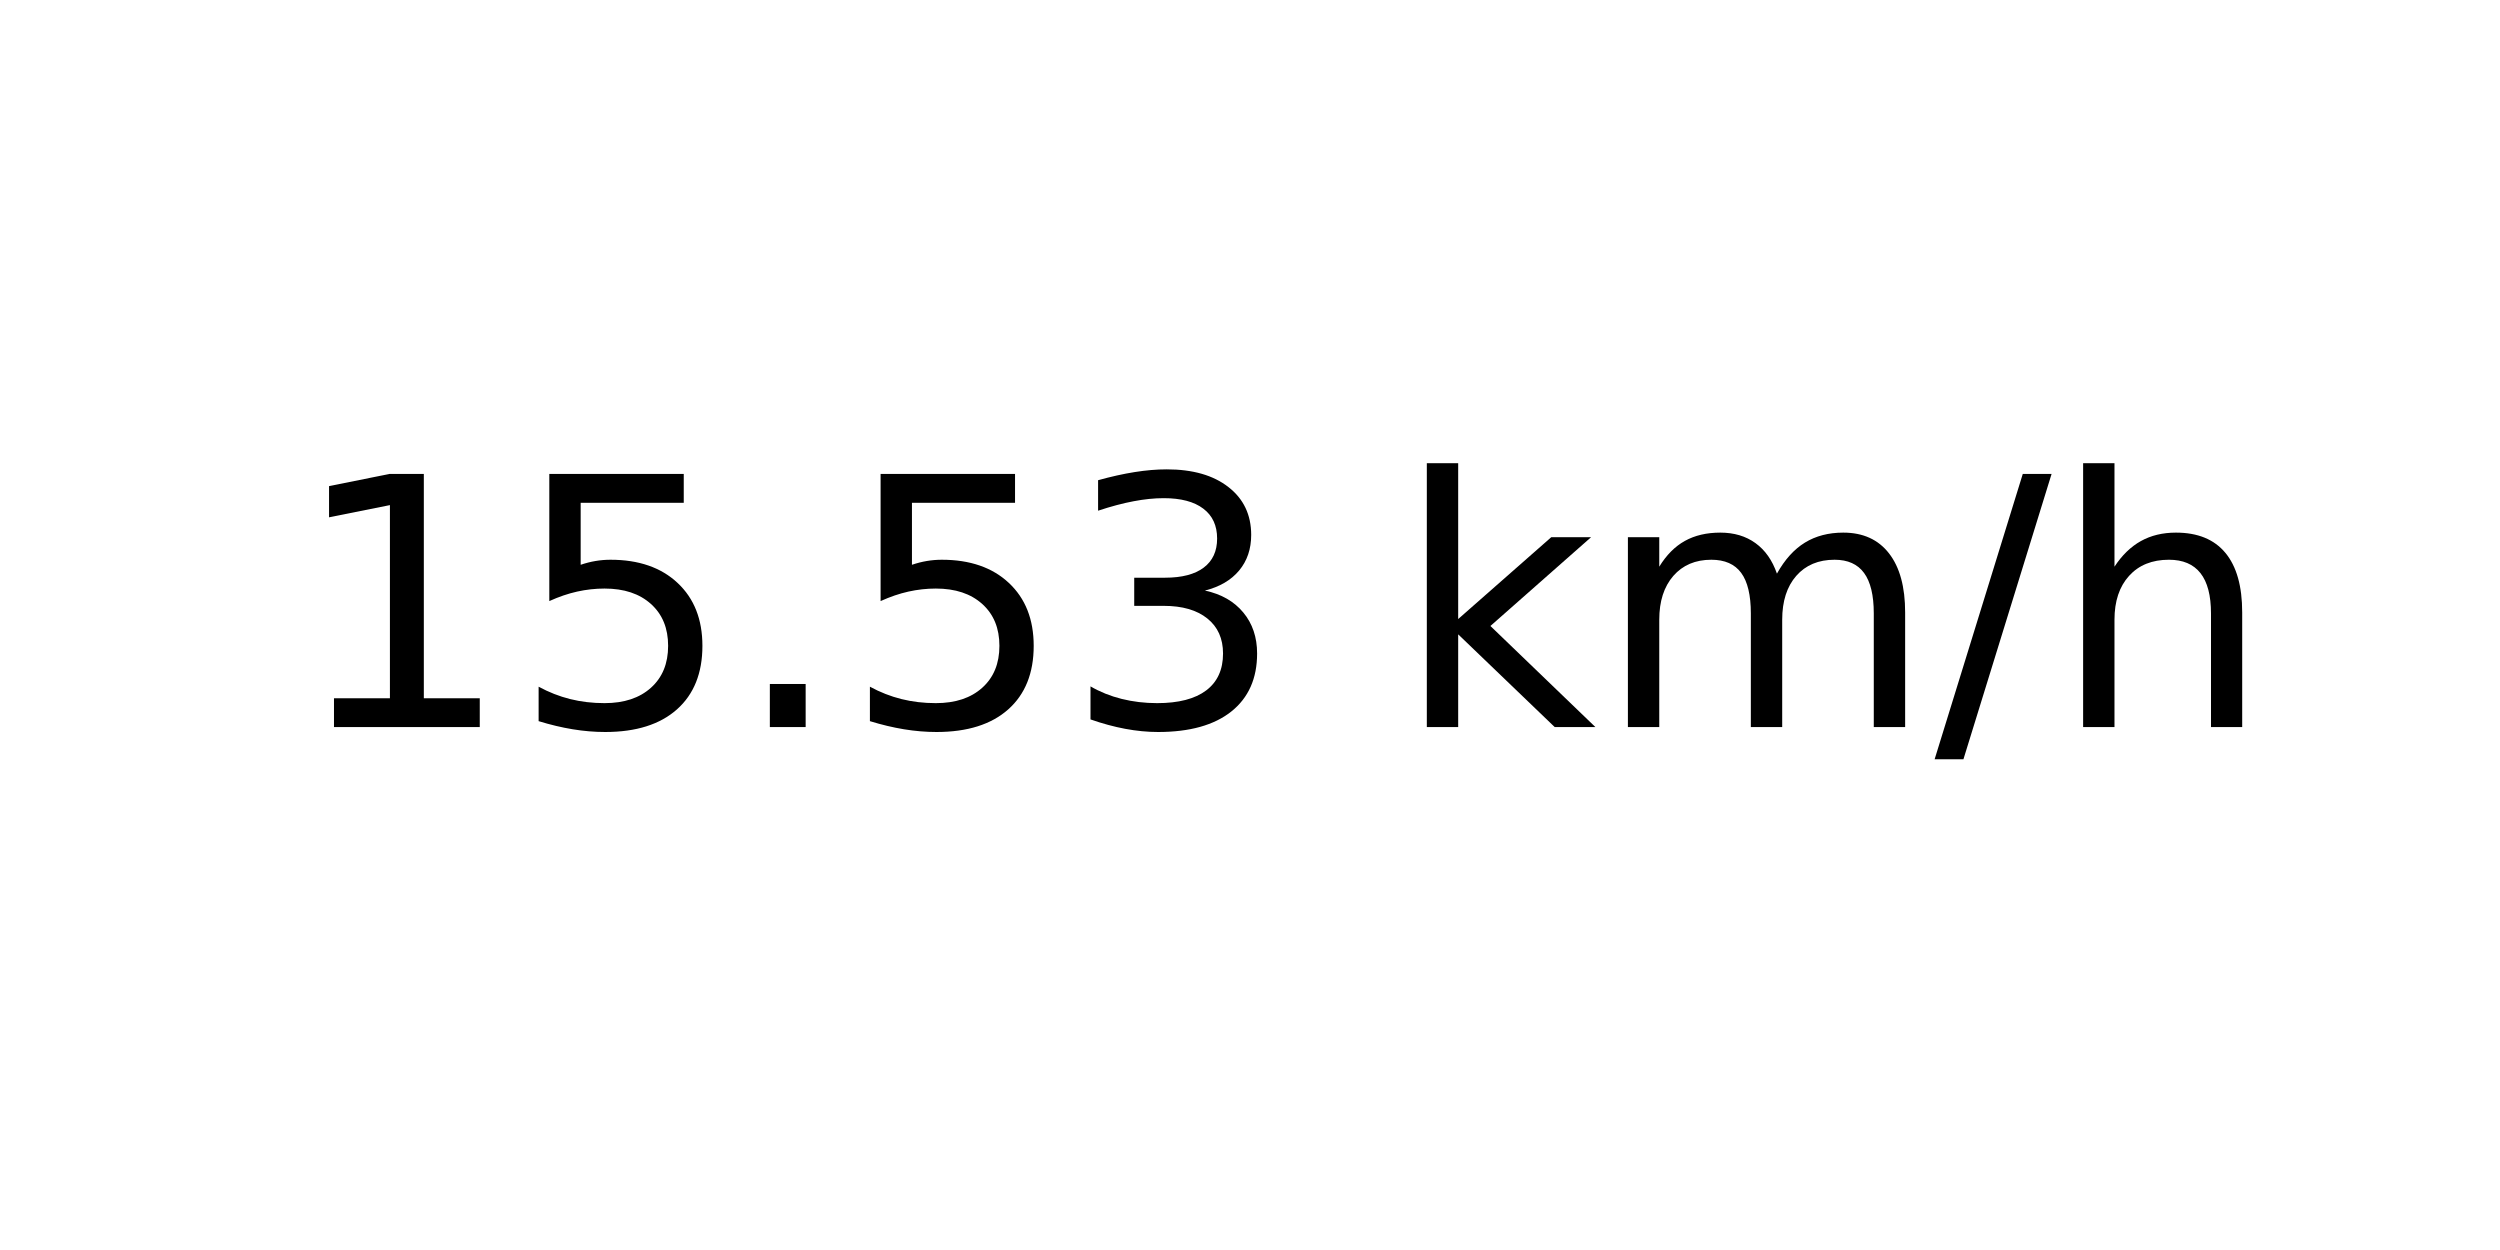
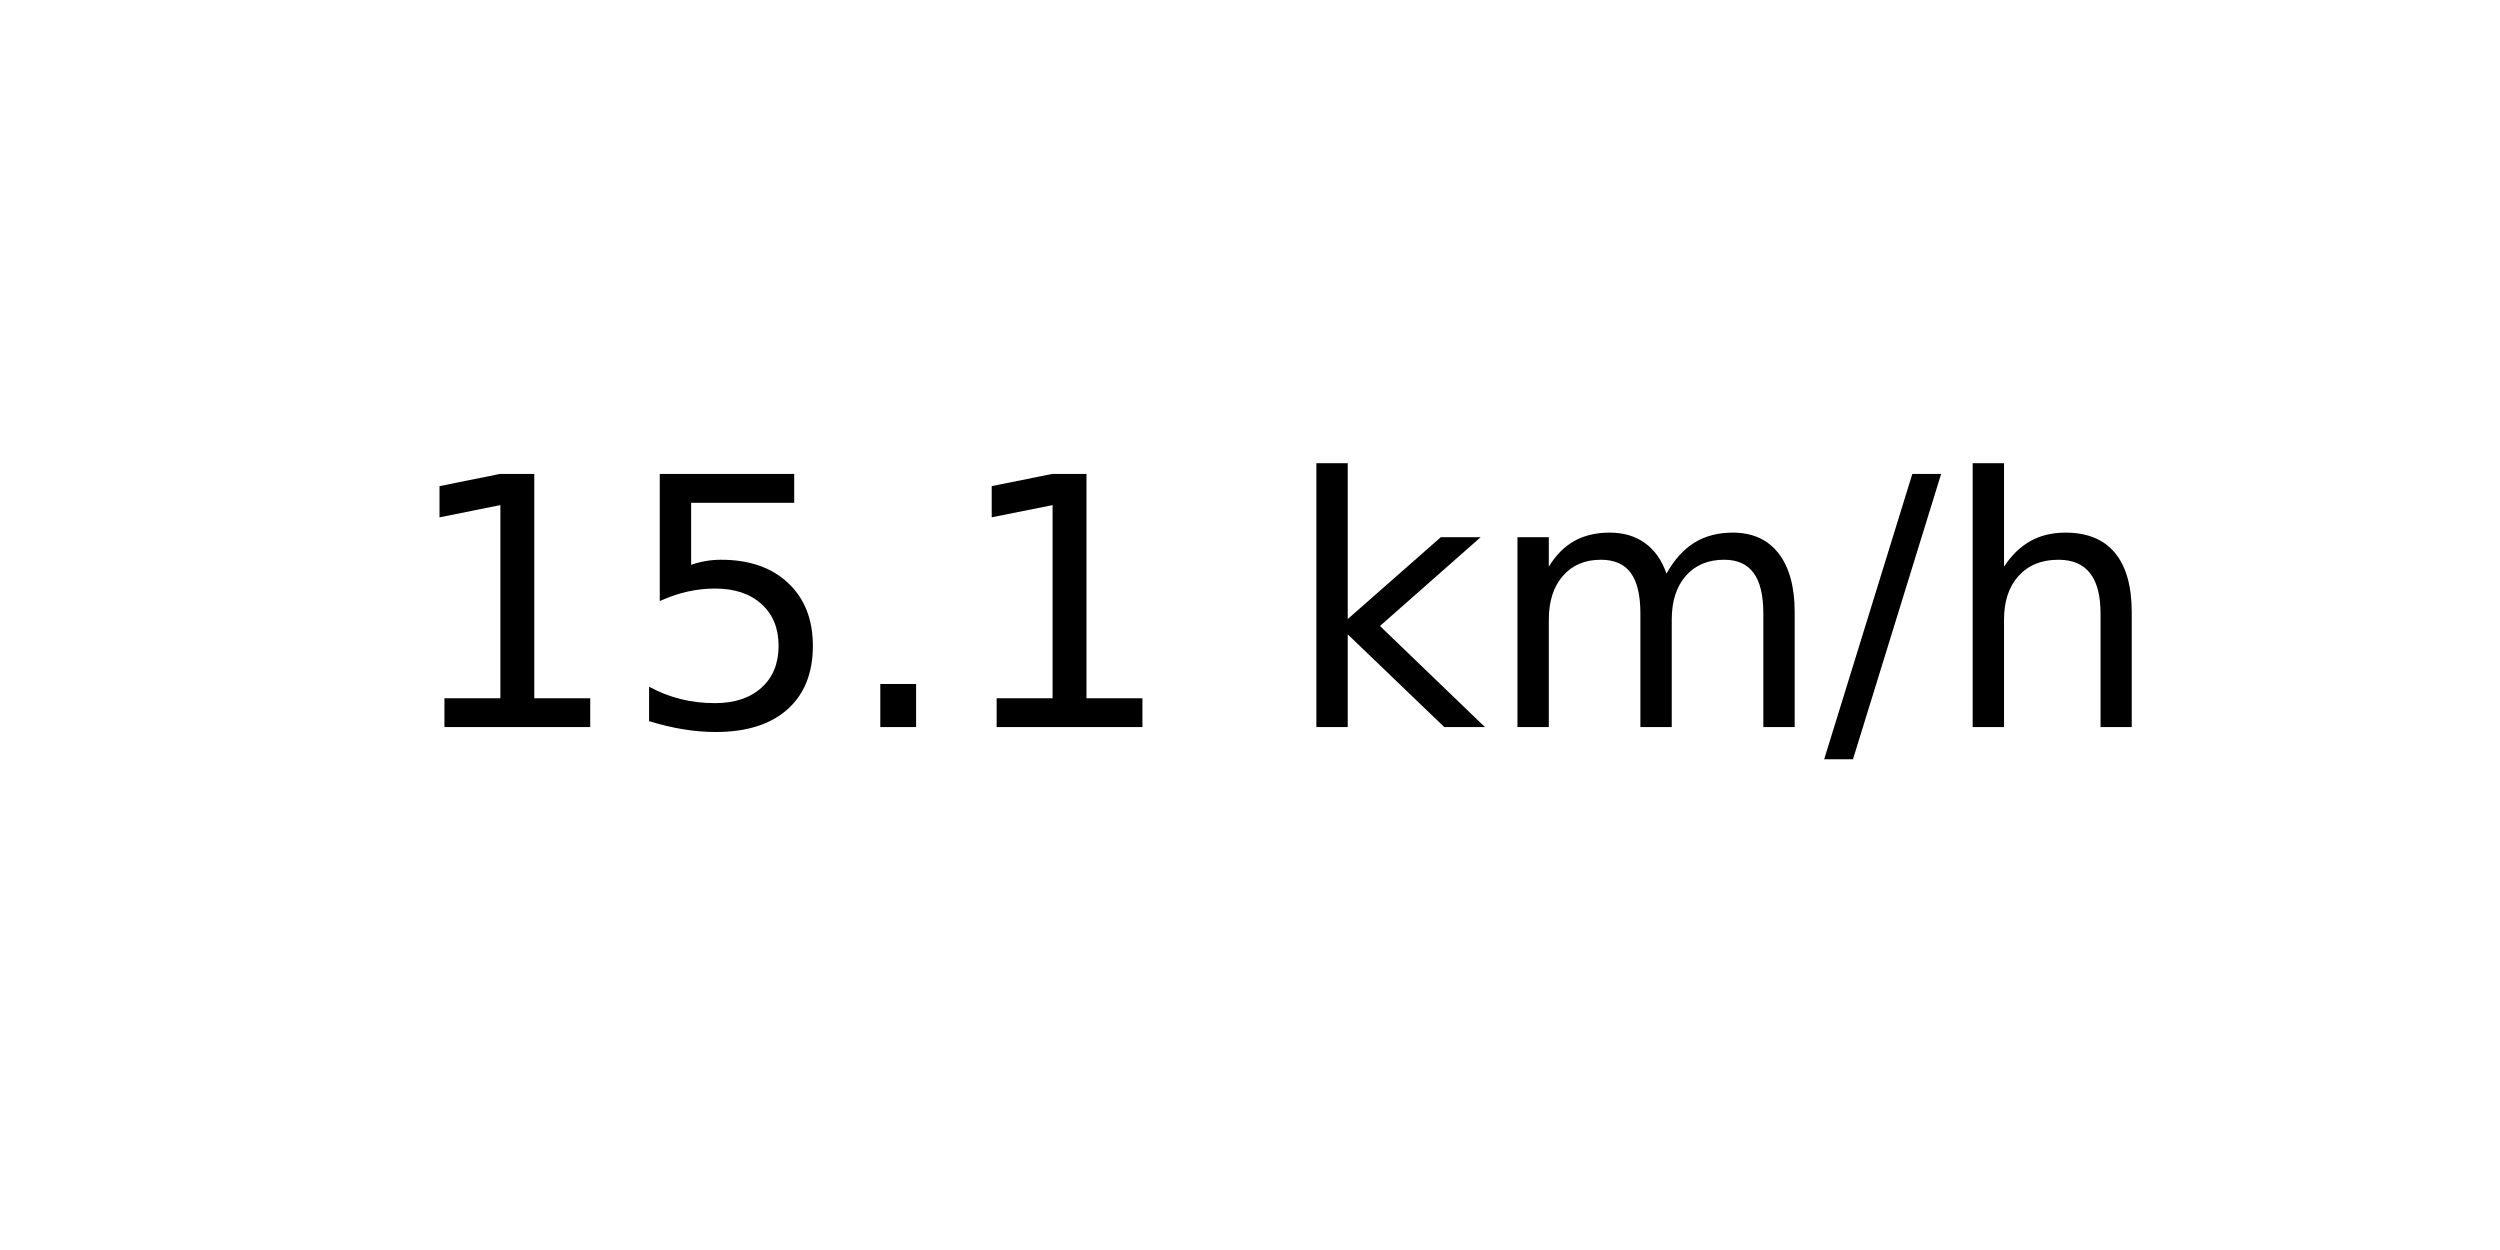
<svg xmlns="http://www.w3.org/2000/svg" xmlns:xlink="http://www.w3.org/1999/xlink" width="72pt" height="36pt" viewBox="0 0 72 36" version="1.1">
  <defs>
    <style type="text/css">*{stroke-linejoin: round; stroke-linecap: butt}</style>
  </defs>
  <g id="figure_1">
    <g id="axes_1">
      <g id="text_1">
-         <g transform="translate(8.378125 20.93937) scale(0.1 -0.1)">
+         <g transform="translate(11.55937 20.93937) scale(0.1 -0.1)">
          <defs>
            <path id="DejaVuSans-31" d="M 794 531  L 1825 531  L 1825 4091  L 703 3866  L 703 4441  L 1819 4666  L 2450 4666  L 2450 531  L 3481 531  L 3481 0  L 794 0  L 794 531  z " transform="scale(0.015625)" />
            <path id="DejaVuSans-35" d="M 691 4666  L 3169 4666  L 3169 4134  L 1269 4134  L 1269 2991  Q 1406 3038 1543 3061  Q 1681 3084 1819 3084  Q 2600 3084 3056 2656  Q 3513 2228 3513 1497  Q 3513 744 3044 326  Q 2575 -91 1722 -91  Q 1428 -91 1123 -41  Q 819 9 494 109  L 494 744  Q 775 591 1075 516  Q 1375 441 1709 441  Q 2250 441 2565 725  Q 2881 1009 2881 1497  Q 2881 1984 2565 2268  Q 2250 2553 1709 2553  Q 1456 2553 1204 2497  Q 953 2441 691 2322  L 691 4666  z " transform="scale(0.015625)" />
            <path id="DejaVuSans-2e" d="M 684 794  L 1344 794  L 1344 0  L 684 0  L 684 794  z " transform="scale(0.015625)" />
-             <path id="DejaVuSans-33" d="M 2597 2516  Q 3050 2419 3304 2112  Q 3559 1806 3559 1356  Q 3559 666 3084 287  Q 2609 -91 1734 -91  Q 1441 -91 1130 -33  Q 819 25 488 141  L 488 750  Q 750 597 1062 519  Q 1375 441 1716 441  Q 2309 441 2620 675  Q 2931 909 2931 1356  Q 2931 1769 2642 2001  Q 2353 2234 1838 2234  L 1294 2234  L 1294 2753  L 1863 2753  Q 2328 2753 2575 2939  Q 2822 3125 2822 3475  Q 2822 3834 2567 4026  Q 2313 4219 1838 4219  Q 1578 4219 1281 4162  Q 984 4106 628 3988  L 628 4550  Q 988 4650 1302 4700  Q 1616 4750 1894 4750  Q 2613 4750 3031 4423  Q 3450 4097 3450 3541  Q 3450 3153 3228 2886  Q 3006 2619 2597 2516  z " transform="scale(0.015625)" />
            <path id="DejaVuSans-20" transform="scale(0.015625)" />
            <path id="DejaVuSans-6b" d="M 581 4863  L 1159 4863  L 1159 1991  L 2875 3500  L 3609 3500  L 1753 1863  L 3688 0  L 2938 0  L 1159 1709  L 1159 0  L 581 0  L 581 4863  z " transform="scale(0.015625)" />
            <path id="DejaVuSans-6d" d="M 3328 2828  Q 3544 3216 3844 3400  Q 4144 3584 4550 3584  Q 5097 3584 5394 3201  Q 5691 2819 5691 2113  L 5691 0  L 5113 0  L 5113 2094  Q 5113 2597 4934 2840  Q 4756 3084 4391 3084  Q 3944 3084 3684 2787  Q 3425 2491 3425 1978  L 3425 0  L 2847 0  L 2847 2094  Q 2847 2600 2669 2842  Q 2491 3084 2119 3084  Q 1678 3084 1418 2786  Q 1159 2488 1159 1978  L 1159 0  L 581 0  L 581 3500  L 1159 3500  L 1159 2956  Q 1356 3278 1631 3431  Q 1906 3584 2284 3584  Q 2666 3584 2933 3390  Q 3200 3197 3328 2828  z " transform="scale(0.015625)" />
            <path id="DejaVuSans-2f" d="M 1625 4666  L 2156 4666  L 531 -594  L 0 -594  L 1625 4666  z " transform="scale(0.015625)" />
            <path id="DejaVuSans-68" d="M 3513 2113  L 3513 0  L 2938 0  L 2938 2094  Q 2938 2591 2744 2837  Q 2550 3084 2163 3084  Q 1697 3084 1428 2787  Q 1159 2491 1159 1978  L 1159 0  L 581 0  L 581 4863  L 1159 4863  L 1159 2956  Q 1366 3272 1645 3428  Q 1925 3584 2291 3584  Q 2894 3584 3203 3211  Q 3513 2838 3513 2113  z " transform="scale(0.015625)" />
          </defs>
          <use xlink:href="#DejaVuSans-31" />
          <use xlink:href="#DejaVuSans-35" x="63.623" />
          <use xlink:href="#DejaVuSans-2e" x="127.246" />
-           <use xlink:href="#DejaVuSans-35" x="159.033" />
-           <use xlink:href="#DejaVuSans-33" x="222.656" />
-           <use xlink:href="#DejaVuSans-20" x="286.279" />
-           <use xlink:href="#DejaVuSans-6b" x="318.066" />
-           <use xlink:href="#DejaVuSans-6d" x="375.977" />
-           <use xlink:href="#DejaVuSans-2f" x="473.389" />
-           <use xlink:href="#DejaVuSans-68" x="507.08" />
+           <use xlink:href="#DejaVuSans-31" x="159.033" />
+           <use xlink:href="#DejaVuSans-20" x="222.656" />
+           <use xlink:href="#DejaVuSans-6b" x="254.443" />
+           <use xlink:href="#DejaVuSans-6d" x="312.354" />
+           <use xlink:href="#DejaVuSans-2f" x="409.766" />
+           <use xlink:href="#DejaVuSans-68" x="443.457" />
        </g>
      </g>
    </g>
  </g>
</svg>
